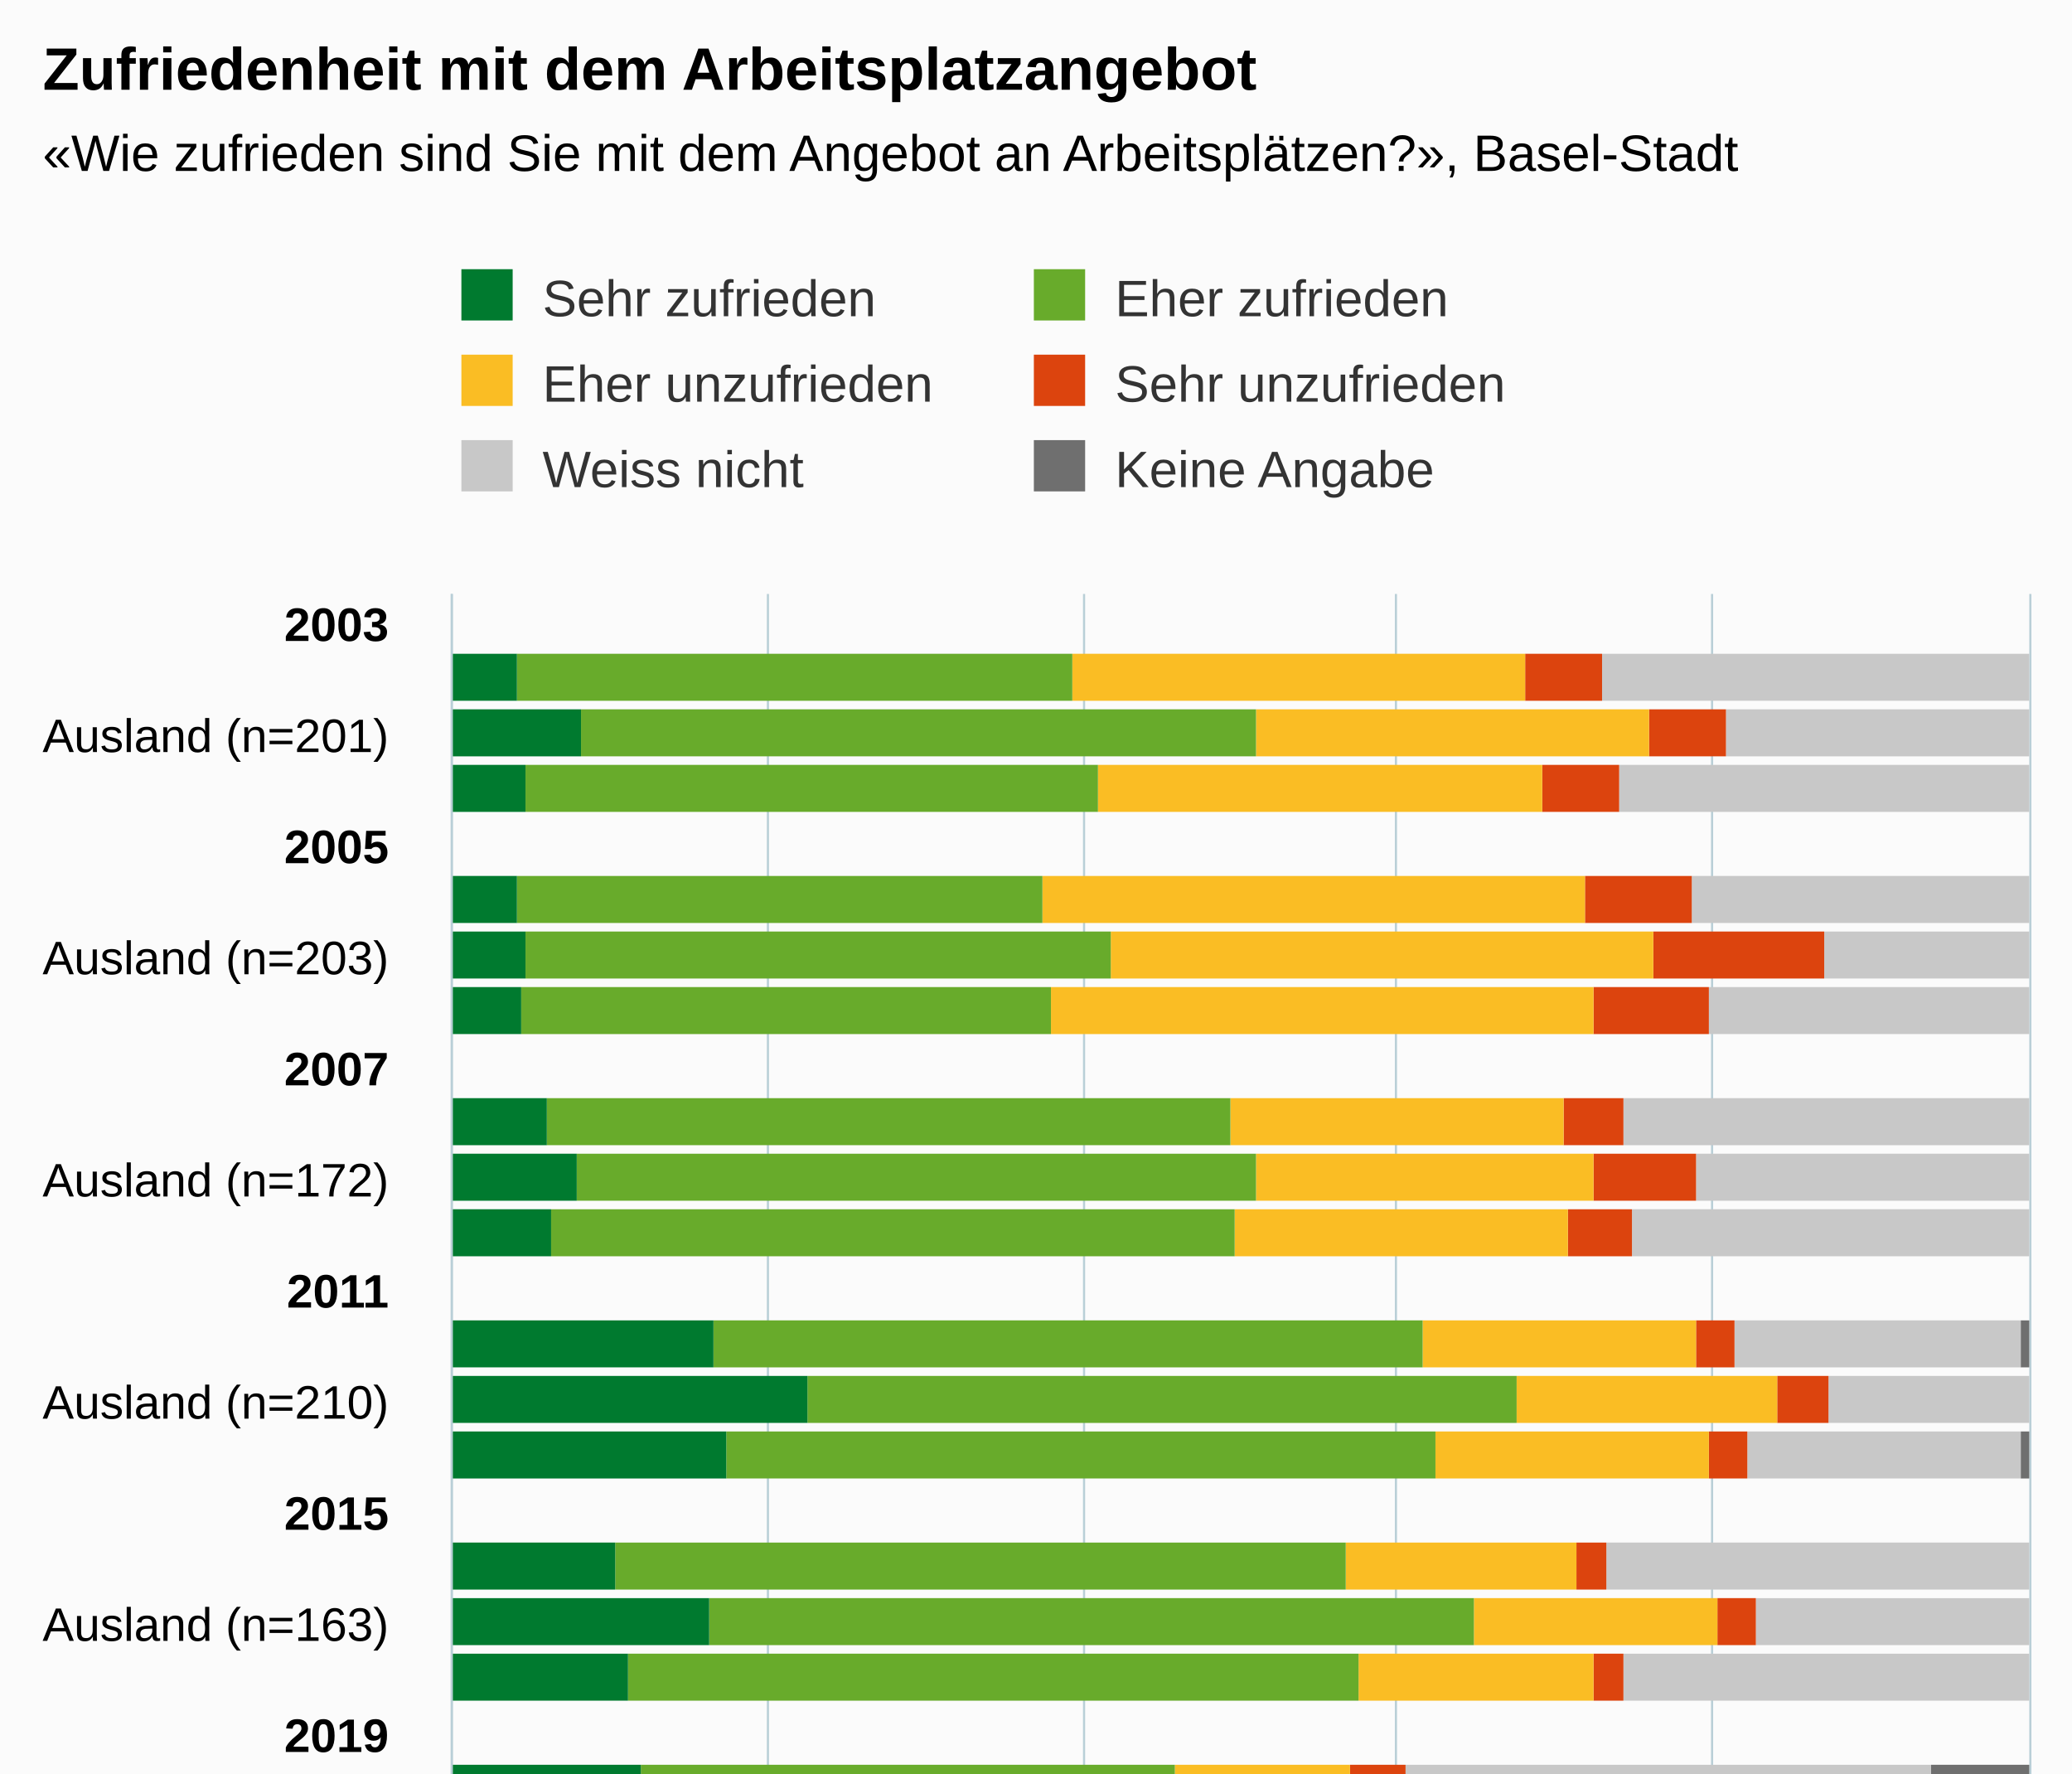
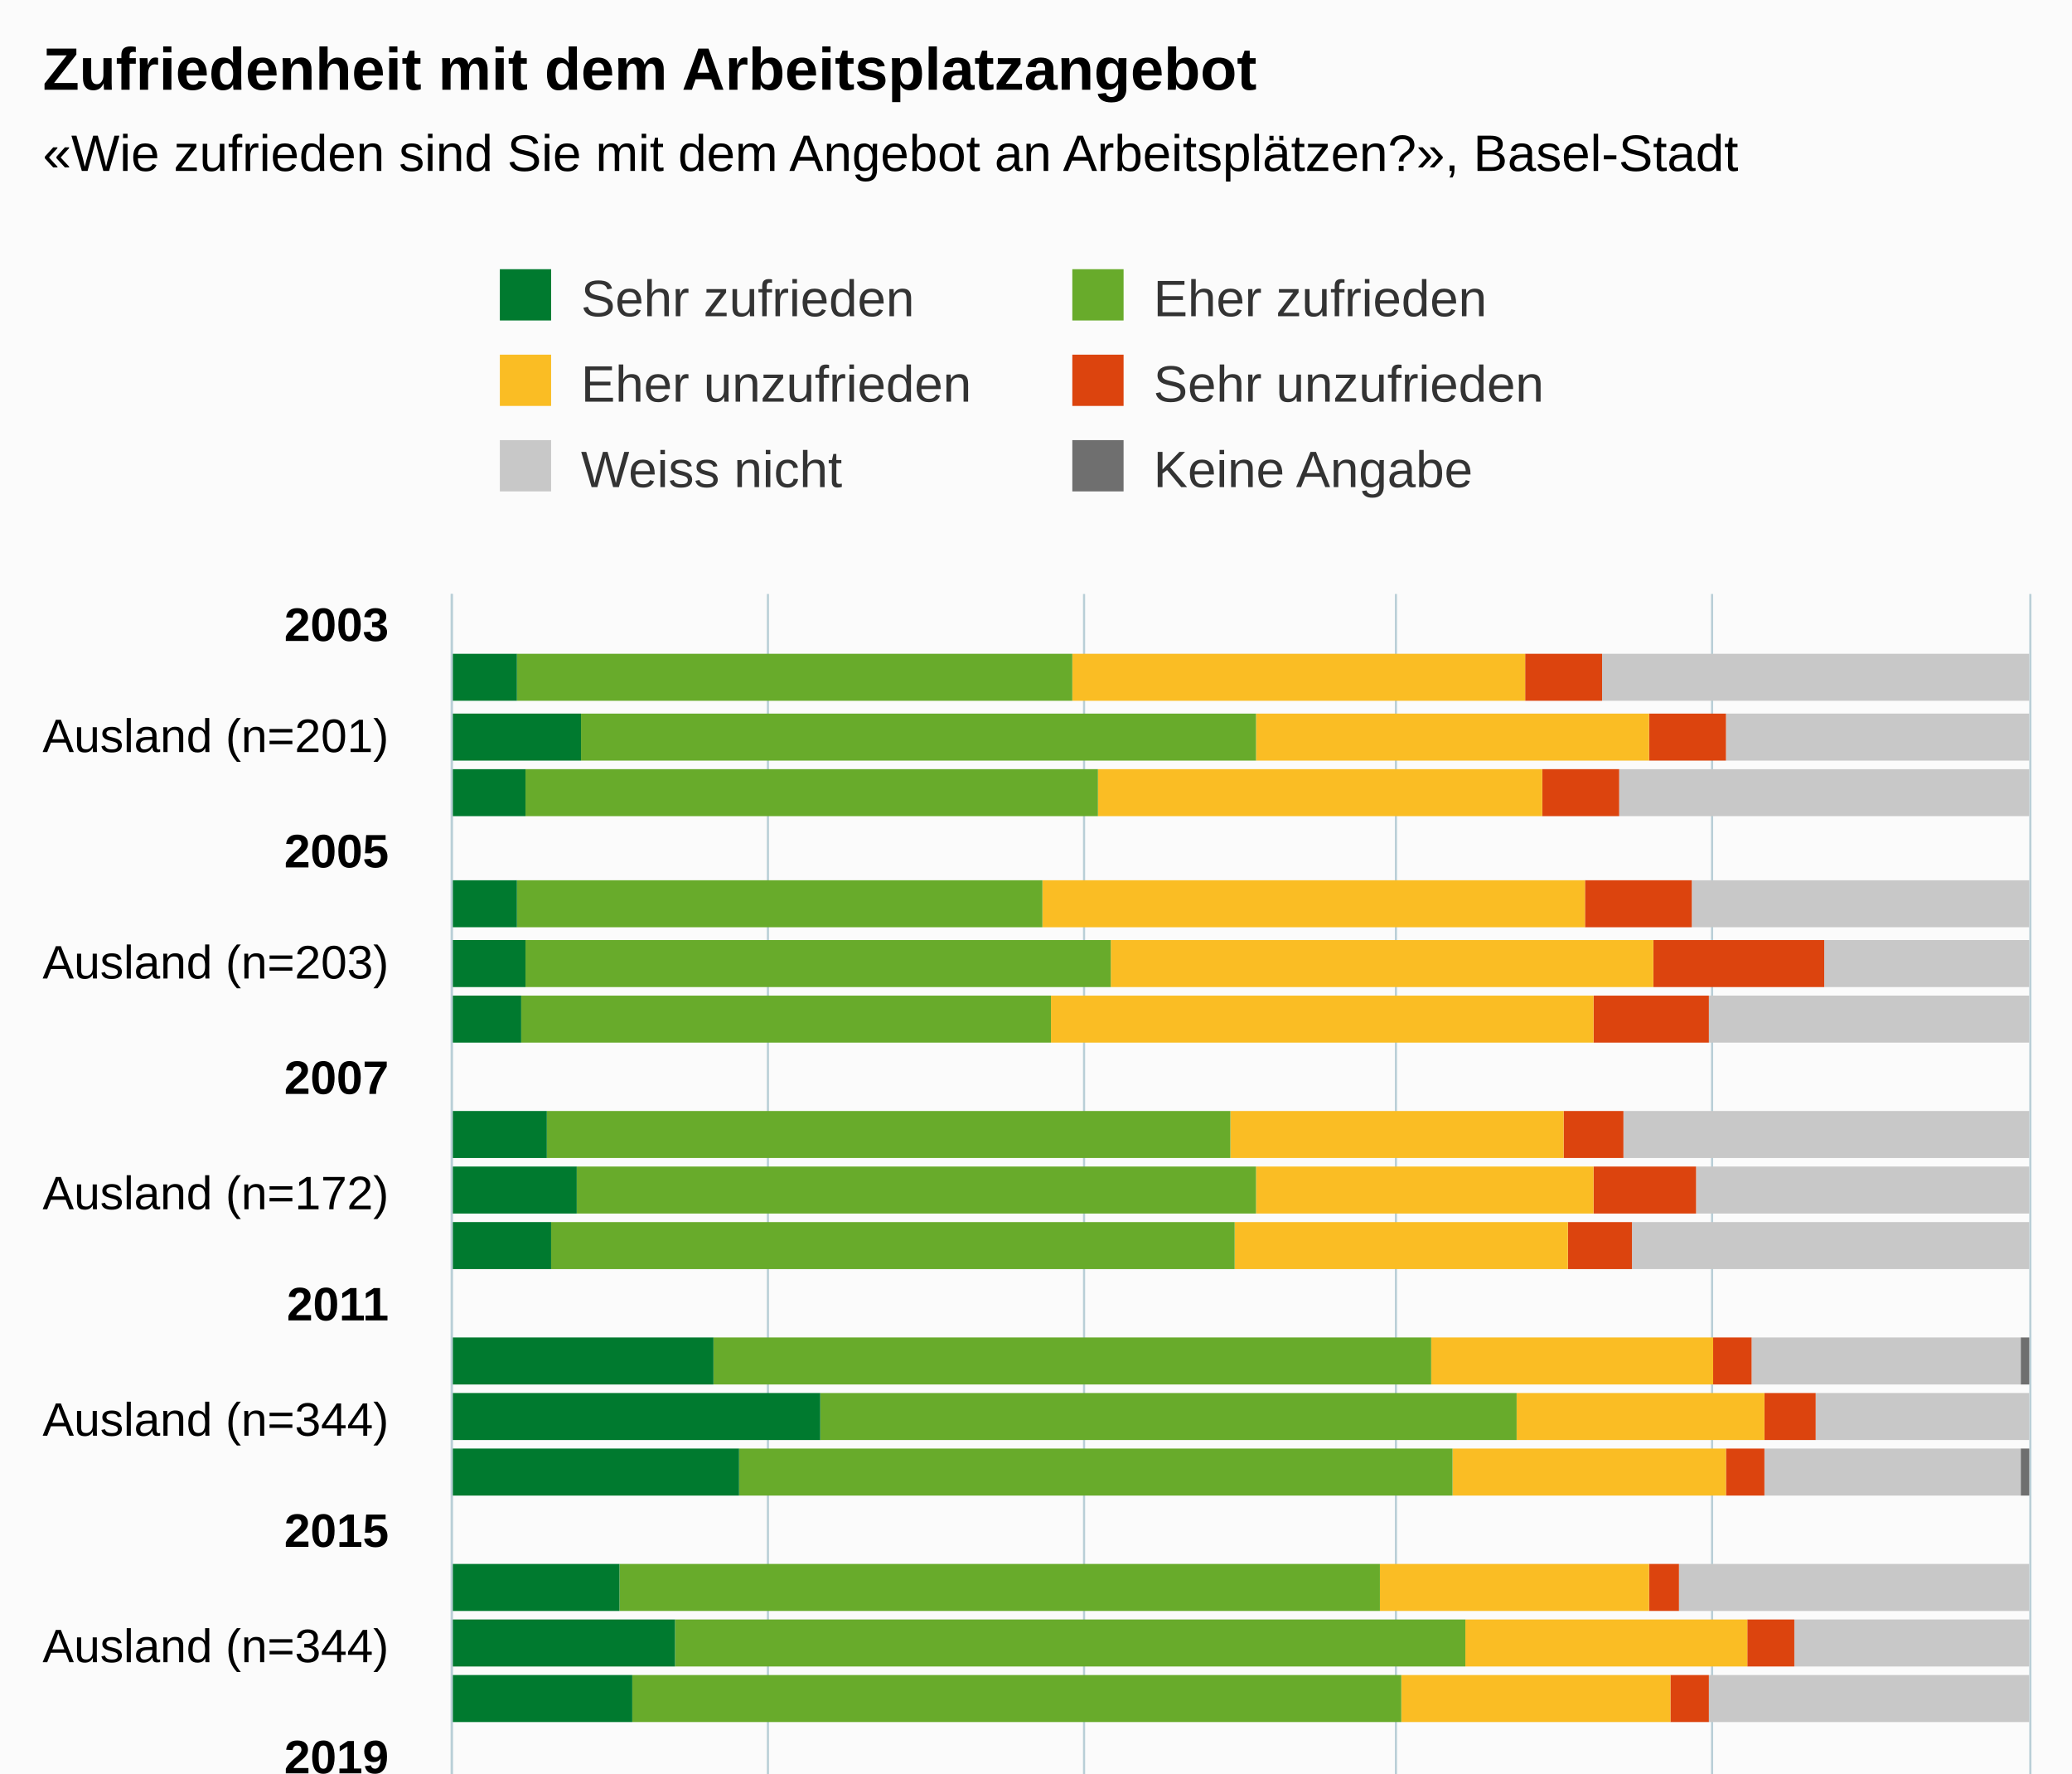
<svg xmlns="http://www.w3.org/2000/svg" version="1.1" class="highcharts-root" style="font-family:Arial;font-size:12px;" viewBox="0 0 485 415">
  <defs>
-     <clipPath id="highcharts-scjst9o-151-">
-       <rect x="0" y="0" width="312" height="369" fill="none" />
+     <clipPath id="highcharts-5aj04ii-175-">
+       <rect x="0" y="0" width="372" height="369" fill="none" />
    </clipPath>
-     <clipPath id="highcharts-scjst9o-176-">
-       <rect x="0" y="0" width="312" height="369" fill="none" />
+     <clipPath id="highcharts-5aj04ii-204-">
+       <rect x="0" y="0" width="372" height="369" fill="none" />
    </clipPath>
-     <clipPath id="highcharts-scjst9o-297-">
-       <rect x="106" y="139" width="369" height="312" fill="none" />
+     <clipPath id="highcharts-5aj04ii-345-">
+       <rect x="106" y="139" width="369" height="372" fill="none" />
    </clipPath>
  </defs>
-   <rect fill="#fbfbfb" class="highcharts-background" x="0" y="0" width="485" height="513" rx="0" ry="0" />
-   <rect fill="none" class="highcharts-plot-background" x="106" y="139" width="369" height="312" />
+   <rect fill="#fbfbfb" class="highcharts-background" x="0" y="0" width="485" height="573" rx="0" ry="0" />
+   <rect fill="none" class="highcharts-plot-background" x="106" y="139" width="369" height="372" />
  <g class="highcharts-pane-group" data-z-index="0" />
  <g class="highcharts-grid highcharts-xaxis-grid" data-z-index="1">
    <path fill="none" data-z-index="1" class="highcharts-grid-line" d="M 106 146.5 L 475 146.5" opacity="1" />
    <path fill="none" data-z-index="1" class="highcharts-grid-line" d="M 106 172.5 L 475 172.5" opacity="1" />
-     <path fill="none" data-z-index="1" class="highcharts-grid-line" d="M 106 198.5 L 475 198.5" opacity="1" />
-     <path fill="none" data-z-index="1" class="highcharts-grid-line" d="M 106 224.5 L 475 224.5" opacity="1" />
-     <path fill="none" data-z-index="1" class="highcharts-grid-line" d="M 106 250.5 L 475 250.5" opacity="1" />
-     <path fill="none" data-z-index="1" class="highcharts-grid-line" d="M 106 276.5 L 475 276.5" opacity="1" />
-     <path fill="none" data-z-index="1" class="highcharts-grid-line" d="M 106 302.5 L 475 302.5" opacity="1" />
-     <path fill="none" data-z-index="1" class="highcharts-grid-line" d="M 106 328.5 L 475 328.5" opacity="1" />
-     <path fill="none" data-z-index="1" class="highcharts-grid-line" d="M 106 354.5 L 475 354.5" opacity="1" />
-     <path fill="none" data-z-index="1" class="highcharts-grid-line" d="M 106 380.5 L 475 380.5" opacity="1" />
-     <path fill="none" data-z-index="1" class="highcharts-grid-line" d="M 106 406.5 L 475 406.5" opacity="1" />
-     <path fill="none" data-z-index="1" class="highcharts-grid-line" d="M 106 432.5 L 475 432.5" opacity="1" />
+     <path fill="none" data-z-index="1" class="highcharts-grid-line" d="M 106 199.5 L 475 199.5" opacity="1" />
+     <path fill="none" data-z-index="1" class="highcharts-grid-line" d="M 106 225.5 L 475 225.5" opacity="1" />
+     <path fill="none" data-z-index="1" class="highcharts-grid-line" d="M 106 252.5 L 475 252.5" opacity="1" />
+     <path fill="none" data-z-index="1" class="highcharts-grid-line" d="M 106 279.5 L 475 279.5" opacity="1" />
+     <path fill="none" data-z-index="1" class="highcharts-grid-line" d="M 106 305.5 L 475 305.5" opacity="1" />
+     <path fill="none" data-z-index="1" class="highcharts-grid-line" d="M 106 332.5 L 475 332.5" opacity="1" />
+     <path fill="none" data-z-index="1" class="highcharts-grid-line" d="M 106 358.5 L 475 358.5" opacity="1" />
+     <path fill="none" data-z-index="1" class="highcharts-grid-line" d="M 106 385.5 L 475 385.5" opacity="1" />
+     <path fill="none" data-z-index="1" class="highcharts-grid-line" d="M 106 411.5 L 475 411.5" opacity="1" />
+     <path fill="none" data-z-index="1" class="highcharts-grid-line" d="M 106 438.5 L 475 438.5" opacity="1" />
+     <path fill="none" data-z-index="1" class="highcharts-grid-line" d="M 106 465.5 L 475 465.5" opacity="1" />
+     <path fill="none" data-z-index="1" class="highcharts-grid-line" d="M 106 491.5 L 475 491.5" opacity="1" />
  </g>
  <g class="highcharts-grid highcharts-yaxis-grid" data-z-index="1">
-     <path fill="none" stroke="#B9CFD7" stroke-width="0.5" data-z-index="1" class="highcharts-grid-line" d="M 105.75 139 L 105.75 451" opacity="1" />
-     <path fill="none" stroke="#B9CFD7" stroke-width="0.5" data-z-index="1" class="highcharts-grid-line" d="M 179.75 139 L 179.75 451" opacity="1" />
-     <path fill="none" stroke="#B9CFD7" stroke-width="0.5" data-z-index="1" class="highcharts-grid-line" d="M 253.75 139 L 253.75 451" opacity="1" />
-     <path fill="none" stroke="#B9CFD7" stroke-width="0.5" data-z-index="1" class="highcharts-grid-line" d="M 326.75 139 L 326.75 451" opacity="1" />
-     <path fill="none" stroke="#B9CFD7" stroke-width="0.5" data-z-index="1" class="highcharts-grid-line" d="M 400.75 139 L 400.75 451" opacity="1" />
-     <path fill="none" stroke="#B9CFD7" stroke-width="0.5" data-z-index="1" class="highcharts-grid-line" d="M 475.25 139 L 475.25 451" opacity="1" />
-   </g>
-   <rect fill="none" class="highcharts-plot-border" data-z-index="1" x="106" y="139" width="369" height="312" />
+     <path fill="none" stroke="#B9CFD7" stroke-width="0.5" data-z-index="1" class="highcharts-grid-line" d="M 105.75 139 L 105.75 511" opacity="1" />
+     <path fill="none" stroke="#B9CFD7" stroke-width="0.5" data-z-index="1" class="highcharts-grid-line" d="M 179.75 139 L 179.75 511" opacity="1" />
+     <path fill="none" stroke="#B9CFD7" stroke-width="0.5" data-z-index="1" class="highcharts-grid-line" d="M 253.75 139 L 253.75 511" opacity="1" />
+     <path fill="none" stroke="#B9CFD7" stroke-width="0.5" data-z-index="1" class="highcharts-grid-line" d="M 326.75 139 L 326.75 511" opacity="1" />
+     <path fill="none" stroke="#B9CFD7" stroke-width="0.5" data-z-index="1" class="highcharts-grid-line" d="M 400.75 139 L 400.75 511" opacity="1" />
+     <path fill="none" stroke="#B9CFD7" stroke-width="0.5" data-z-index="1" class="highcharts-grid-line" d="M 475.25 139 L 475.25 511" opacity="1" />
+   </g>
+   <rect fill="none" class="highcharts-plot-border" data-z-index="1" x="106" y="139" width="369" height="372" />
  <g class="highcharts-axis highcharts-xaxis" data-z-index="2">
-     <path fill="none" class="highcharts-axis-line" stroke="#B9CFD7" stroke-width="0.5" data-z-index="7" d="M 105.75 139 L 105.75 451" />
+     <path fill="none" class="highcharts-axis-line" stroke="#B9CFD7" stroke-width="0.5" data-z-index="7" d="M 105.75 139 L 105.75 511" />
  </g>
  <g class="highcharts-axis highcharts-yaxis" data-z-index="2">
-     <path fill="none" class="highcharts-axis-line" data-z-index="7" d="M 106 451 L 475 451" />
+     <path fill="none" class="highcharts-axis-line" data-z-index="7" d="M 106 511 L 475 511" />
  </g>
  <g class="highcharts-series-group" data-z-index="3">
-     <g class="highcharts-series highcharts-series-0 highcharts-column-series" data-z-index="0.1" opacity="1" transform="translate(475,451) rotate(90) scale(-1,1) scale(1 1)" clip-path="url(#highcharts-scjst9o-176-)">
-       <rect x="287" y="1" width="11" height="0" fill="#6F6F6F" opacity="1" class="highcharts-point" />
-       <rect x="274" y="1" width="11" height="0" fill="#6F6F6F" opacity="1" class="highcharts-point" />
-       <rect x="261" y="1" width="11" height="0" fill="#6F6F6F" opacity="1" class="highcharts-point" />
-       <rect x="235" y="1" width="11" height="0" fill="#6F6F6F" opacity="1" class="highcharts-point" />
-       <rect x="222" y="1" width="11" height="0" fill="#6F6F6F" opacity="1" class="highcharts-point" />
-       <rect x="209" y="1" width="11" height="0" fill="#6F6F6F" opacity="1" class="highcharts-point" />
-       <rect x="183" y="1" width="11" height="0" fill="#6F6F6F" opacity="1" class="highcharts-point" />
-       <rect x="170" y="1" width="11" height="0" fill="#6F6F6F" opacity="1" class="highcharts-point" />
-       <rect x="157" y="1" width="11" height="0" fill="#6F6F6F" opacity="1" class="highcharts-point" />
-       <rect x="131" y="0" width="11" height="2" fill="#6F6F6F" opacity="1" class="highcharts-point" />
-       <rect x="118" y="1" width="11" height="0" fill="#6F6F6F" opacity="1" class="highcharts-point" />
-       <rect x="105" y="0" width="11" height="2" fill="#6F6F6F" opacity="1" class="highcharts-point" />
-       <rect x="79" y="1" width="11" height="0" fill="#6F6F6F" opacity="1" class="highcharts-point" />
-       <rect x="66" y="1" width="11" height="0" fill="#6F6F6F" opacity="1" class="highcharts-point" />
-       <rect x="53" y="1" width="11" height="0" fill="#6F6F6F" opacity="1" class="highcharts-point" />
-       <rect x="27" y="0" width="11" height="23" fill="#6F6F6F" opacity="1" class="highcharts-point" />
-       <rect x="14" y="0" width="11" height="14" fill="#6F6F6F" opacity="1" class="highcharts-point" />
-       <rect x="1" y="0" width="11" height="21" fill="#6F6F6F" opacity="1" class="highcharts-point" />
-     </g>
-     <g class="highcharts-markers highcharts-series-0 highcharts-column-series" data-z-index="0.1" opacity="1" transform="translate(475,451) rotate(90) scale(-1,1) scale(1 1)" clip-path="none" />
-     <g class="highcharts-series highcharts-series-1 highcharts-column-series" data-z-index="0.1" opacity="1" transform="translate(475,451) rotate(90) scale(-1,1) scale(1 1)" clip-path="url(#highcharts-scjst9o-176-)">
-       <rect x="287" y="0" width="11" height="100" fill="#C8C8C8" opacity="1" class="highcharts-point" />
-       <rect x="274" y="0" width="11" height="71" fill="#C8C8C8" opacity="1" class="highcharts-point" />
-       <rect x="261" y="0" width="11" height="96" fill="#C8C8C8" opacity="1" class="highcharts-point" />
-       <rect x="235" y="0" width="11" height="79" fill="#C8C8C8" opacity="1" class="highcharts-point" />
-       <rect x="222" y="0" width="11" height="48" fill="#C8C8C8" opacity="1" class="highcharts-point" />
-       <rect x="209" y="0" width="11" height="75" fill="#C8C8C8" opacity="1" class="highcharts-point" />
-       <rect x="183" y="0" width="11" height="95" fill="#C8C8C8" opacity="1" class="highcharts-point" />
-       <rect x="170" y="0" width="11" height="78" fill="#C8C8C8" opacity="1" class="highcharts-point" />
-       <rect x="157" y="0" width="11" height="93" fill="#C8C8C8" opacity="1" class="highcharts-point" />
-       <rect x="131" y="2" width="11" height="67" fill="#C8C8C8" opacity="1" class="highcharts-point" />
-       <rect x="118" y="0" width="11" height="47" fill="#C8C8C8" opacity="1" class="highcharts-point" />
-       <rect x="105" y="2" width="11" height="64" fill="#C8C8C8" opacity="1" class="highcharts-point" />
-       <rect x="79" y="0" width="11" height="99" fill="#C8C8C8" opacity="1" class="highcharts-point" />
-       <rect x="66" y="0" width="11" height="64" fill="#C8C8C8" opacity="1" class="highcharts-point" />
-       <rect x="53" y="0" width="11" height="95" fill="#C8C8C8" opacity="1" class="highcharts-point" />
-       <rect x="27" y="23" width="11" height="123" fill="#C8C8C8" opacity="1" class="highcharts-point" />
-       <rect x="14" y="14" width="11" height="79" fill="#C8C8C8" opacity="1" class="highcharts-point" />
-       <rect x="1" y="21" width="11" height="113" fill="#C8C8C8" opacity="1" class="highcharts-point" />
-     </g>
-     <g class="highcharts-markers highcharts-series-1 highcharts-column-series" data-z-index="0.1" opacity="1" transform="translate(475,451) rotate(90) scale(-1,1) scale(1 1)" clip-path="none" />
-     <g class="highcharts-series highcharts-series-2 highcharts-column-series" data-z-index="0.1" opacity="1" transform="translate(475,451) rotate(90) scale(-1,1) scale(1 1)" clip-path="url(#highcharts-scjst9o-176-)">
-       <rect x="287" y="100" width="11" height="18" fill="#DC440E" opacity="1" class="highcharts-point" />
-       <rect x="274" y="71" width="11" height="18" fill="#DC440E" opacity="1" class="highcharts-point" />
-       <rect x="261" y="96" width="11" height="18" fill="#DC440E" opacity="1" class="highcharts-point" />
-       <rect x="235" y="79" width="11" height="25" fill="#DC440E" opacity="1" class="highcharts-point" />
-       <rect x="222" y="48" width="11" height="40" fill="#DC440E" opacity="1" class="highcharts-point" />
-       <rect x="209" y="75" width="11" height="27" fill="#DC440E" opacity="1" class="highcharts-point" />
-       <rect x="183" y="95" width="11" height="14" fill="#DC440E" opacity="1" class="highcharts-point" />
-       <rect x="170" y="78" width="11" height="24" fill="#DC440E" opacity="1" class="highcharts-point" />
-       <rect x="157" y="93" width="11" height="15" fill="#DC440E" opacity="1" class="highcharts-point" />
-       <rect x="131" y="69" width="11" height="9" fill="#DC440E" opacity="1" class="highcharts-point" />
-       <rect x="118" y="47" width="11" height="12" fill="#DC440E" opacity="1" class="highcharts-point" />
-       <rect x="105" y="66" width="11" height="9" fill="#DC440E" opacity="1" class="highcharts-point" />
-       <rect x="79" y="99" width="11" height="7" fill="#DC440E" opacity="1" class="highcharts-point" />
-       <rect x="66" y="64" width="11" height="9" fill="#DC440E" opacity="1" class="highcharts-point" />
-       <rect x="53" y="95" width="11" height="7" fill="#DC440E" opacity="1" class="highcharts-point" />
-       <rect x="27" y="146" width="11" height="13" fill="#DC440E" opacity="1" class="highcharts-point" />
-       <rect x="14" y="93" width="11" height="12" fill="#DC440E" opacity="1" class="highcharts-point" />
-       <rect x="1" y="134" width="11" height="13" fill="#DC440E" opacity="1" class="highcharts-point" />
-     </g>
-     <g class="highcharts-markers highcharts-series-2 highcharts-column-series" data-z-index="0.1" opacity="1" transform="translate(475,451) rotate(90) scale(-1,1) scale(1 1)" clip-path="none" />
-     <g class="highcharts-series highcharts-series-3 highcharts-column-series" data-z-index="0.1" opacity="1" transform="translate(475,451) rotate(90) scale(-1,1) scale(1 1)" clip-path="url(#highcharts-scjst9o-176-)">
-       <rect x="287" y="118" width="11" height="106" fill="#FABD24" opacity="1" class="highcharts-point" />
-       <rect x="274" y="89" width="11" height="92" fill="#FABD24" opacity="1" class="highcharts-point" />
-       <rect x="261" y="114" width="11" height="104" fill="#FABD24" opacity="1" class="highcharts-point" />
-       <rect x="235" y="104" width="11" height="127" fill="#FABD24" opacity="1" class="highcharts-point" />
-       <rect x="222" y="88" width="11" height="127" fill="#FABD24" opacity="1" class="highcharts-point" />
-       <rect x="209" y="102" width="11" height="127" fill="#FABD24" opacity="1" class="highcharts-point" />
-       <rect x="183" y="109" width="11" height="78" fill="#FABD24" opacity="1" class="highcharts-point" />
-       <rect x="170" y="102" width="11" height="79" fill="#FABD24" opacity="1" class="highcharts-point" />
-       <rect x="157" y="108" width="11" height="78" fill="#FABD24" opacity="1" class="highcharts-point" />
-       <rect x="131" y="78" width="11" height="64" fill="#FABD24" opacity="1" class="highcharts-point" />
-       <rect x="118" y="59" width="11" height="61" fill="#FABD24" opacity="1" class="highcharts-point" />
-       <rect x="105" y="75" width="11" height="64" fill="#FABD24" opacity="1" class="highcharts-point" />
-       <rect x="79" y="106" width="11" height="54" fill="#FABD24" opacity="1" class="highcharts-point" />
-       <rect x="66" y="73" width="11" height="57" fill="#FABD24" opacity="1" class="highcharts-point" />
-       <rect x="53" y="102" width="11" height="55" fill="#FABD24" opacity="1" class="highcharts-point" />
-       <rect x="27" y="159" width="11" height="41" fill="#FABD24" opacity="1" class="highcharts-point" />
-       <rect x="14" y="105" width="11" height="55" fill="#FABD24" opacity="1" class="highcharts-point" />
-       <rect x="1" y="147" width="11" height="44" fill="#FABD24" opacity="1" class="highcharts-point" />
-     </g>
-     <g class="highcharts-markers highcharts-series-3 highcharts-column-series" data-z-index="0.1" opacity="1" transform="translate(475,451) rotate(90) scale(-1,1) scale(1 1)" clip-path="none" />
-     <g class="highcharts-series highcharts-series-4 highcharts-column-series" data-z-index="0.1" opacity="1" transform="translate(475,451) rotate(90) scale(-1,1) scale(1 1)" clip-path="url(#highcharts-scjst9o-176-)">
-       <rect x="287" y="224" width="11" height="130" fill="#68ab2b" opacity="1" class="highcharts-point" />
-       <rect x="274" y="181" width="11" height="158" fill="#68ab2b" opacity="1" class="highcharts-point" />
-       <rect x="261" y="218" width="11" height="134" fill="#68ab2b" opacity="1" class="highcharts-point" />
-       <rect x="235" y="231" width="11" height="123" fill="#68ab2b" opacity="1" class="highcharts-point" />
-       <rect x="222" y="215" width="11" height="137" fill="#68ab2b" opacity="1" class="highcharts-point" />
-       <rect x="209" y="229" width="11" height="124" fill="#68ab2b" opacity="1" class="highcharts-point" />
-       <rect x="183" y="187" width="11" height="160" fill="#68ab2b" opacity="1" class="highcharts-point" />
-       <rect x="170" y="181" width="11" height="159" fill="#68ab2b" opacity="1" class="highcharts-point" />
-       <rect x="157" y="186" width="11" height="160" fill="#68ab2b" opacity="1" class="highcharts-point" />
-       <rect x="131" y="142" width="11" height="166" fill="#68ab2b" opacity="1" class="highcharts-point" />
-       <rect x="118" y="120" width="11" height="166" fill="#68ab2b" opacity="1" class="highcharts-point" />
-       <rect x="105" y="139" width="11" height="166" fill="#68ab2b" opacity="1" class="highcharts-point" />
-       <rect x="79" y="160" width="11" height="171" fill="#68ab2b" opacity="1" class="highcharts-point" />
-       <rect x="66" y="130" width="11" height="179" fill="#68ab2b" opacity="1" class="highcharts-point" />
-       <rect x="53" y="157" width="11" height="171" fill="#68ab2b" opacity="1" class="highcharts-point" />
-       <rect x="27" y="200" width="11" height="125" fill="#68ab2b" opacity="1" class="highcharts-point" />
-       <rect x="14" y="160" width="11" height="145" fill="#68ab2b" opacity="1" class="highcharts-point" />
-       <rect x="1" y="191" width="11" height="129" fill="#68ab2b" opacity="1" class="highcharts-point" />
-     </g>
-     <g class="highcharts-markers highcharts-series-4 highcharts-column-series" data-z-index="0.1" opacity="1" transform="translate(475,451) rotate(90) scale(-1,1) scale(1 1)" clip-path="none" />
-     <g class="highcharts-series highcharts-series-5 highcharts-column-series" data-z-index="0.1" opacity="1" transform="translate(475,451) rotate(90) scale(-1,1) scale(1 1)" clip-path="url(#highcharts-scjst9o-176-)">
-       <rect x="287" y="354" width="11" height="16" fill="#007a2f" opacity="1" class="highcharts-point" />
-       <rect x="274" y="339" width="11" height="31" fill="#007a2f" opacity="1" class="highcharts-point" />
-       <rect x="261" y="352" width="11" height="18" fill="#007a2f" opacity="1" class="highcharts-point" />
-       <rect x="235" y="354" width="11" height="16" fill="#007a2f" opacity="1" class="highcharts-point" />
-       <rect x="222" y="352" width="11" height="18" fill="#007a2f" opacity="1" class="highcharts-point" />
-       <rect x="209" y="353" width="11" height="17" fill="#007a2f" opacity="1" class="highcharts-point" />
-       <rect x="183" y="347" width="11" height="23" fill="#007a2f" opacity="1" class="highcharts-point" />
-       <rect x="170" y="340" width="11" height="30" fill="#007a2f" opacity="1" class="highcharts-point" />
-       <rect x="157" y="346" width="11" height="24" fill="#007a2f" opacity="1" class="highcharts-point" />
-       <rect x="131" y="308" width="11" height="62" fill="#007a2f" opacity="1" class="highcharts-point" />
-       <rect x="118" y="286" width="11" height="84" fill="#007a2f" opacity="1" class="highcharts-point" />
-       <rect x="105" y="305" width="11" height="65" fill="#007a2f" opacity="1" class="highcharts-point" />
-       <rect x="79" y="331" width="11" height="39" fill="#007a2f" opacity="1" class="highcharts-point" />
-       <rect x="66" y="309" width="11" height="61" fill="#007a2f" opacity="1" class="highcharts-point" />
-       <rect x="53" y="328" width="11" height="42" fill="#007a2f" opacity="1" class="highcharts-point" />
-       <rect x="27" y="325" width="11" height="45" fill="#007a2f" opacity="1" class="highcharts-point" />
-       <rect x="14" y="305" width="11" height="65" fill="#007a2f" opacity="1" class="highcharts-point" />
-       <rect x="1" y="320" width="11" height="50" fill="#007a2f" opacity="1" class="highcharts-point" />
-     </g>
-     <g class="highcharts-markers highcharts-series-5 highcharts-column-series" data-z-index="0.1" opacity="1" transform="translate(475,451) rotate(90) scale(-1,1) scale(1 1)" clip-path="none" />
+     <g class="highcharts-series highcharts-series-0 highcharts-column-series" data-z-index="0.1" opacity="1" transform="translate(475,511) rotate(90) scale(-1,1) scale(1 1)" clip-path="url(#highcharts-5aj04ii-204-)">
+       <rect x="347" y="1" width="11" height="0" fill="#6F6F6F" opacity="1" class="highcharts-point" />
+       <rect x="333" y="1" width="11" height="0" fill="#6F6F6F" opacity="1" class="highcharts-point" />
+       <rect x="320" y="1" width="11" height="0" fill="#6F6F6F" opacity="1" class="highcharts-point" />
+       <rect x="294" y="1" width="11" height="0" fill="#6F6F6F" opacity="1" class="highcharts-point" />
+       <rect x="280" y="1" width="11" height="0" fill="#6F6F6F" opacity="1" class="highcharts-point" />
+       <rect x="267" y="1" width="11" height="0" fill="#6F6F6F" opacity="1" class="highcharts-point" />
+       <rect x="240" y="1" width="11" height="0" fill="#6F6F6F" opacity="1" class="highcharts-point" />
+       <rect x="227" y="1" width="11" height="0" fill="#6F6F6F" opacity="1" class="highcharts-point" />
+       <rect x="214" y="1" width="11" height="0" fill="#6F6F6F" opacity="1" class="highcharts-point" />
+       <rect x="187" y="0" width="11" height="2" fill="#6F6F6F" opacity="1" class="highcharts-point" />
+       <rect x="174" y="1" width="11" height="0" fill="#6F6F6F" opacity="1" class="highcharts-point" />
+       <rect x="161" y="0" width="11" height="2" fill="#6F6F6F" opacity="1" class="highcharts-point" />
+       <rect x="134" y="1" width="11" height="0" fill="#6F6F6F" opacity="1" class="highcharts-point" />
+       <rect x="121" y="1" width="11" height="0" fill="#6F6F6F" opacity="1" class="highcharts-point" />
+       <rect x="108" y="1" width="11" height="0" fill="#6F6F6F" opacity="1" class="highcharts-point" />
+       <rect x="81" y="0" width="11" height="20" fill="#6F6F6F" opacity="1" class="highcharts-point" />
+       <rect x="68" y="0" width="11" height="13" fill="#6F6F6F" opacity="1" class="highcharts-point" />
+       <rect x="54" y="0" width="11" height="18" fill="#6F6F6F" opacity="1" class="highcharts-point" />
+       <rect x="28" y="0" width="11" height="12" fill="#6F6F6F" opacity="1" class="highcharts-point" />
+       <rect x="15" y="0" width="11" height="7" fill="#6F6F6F" opacity="1" class="highcharts-point" />
+       <rect x="1" y="0" width="11" height="10" fill="#6F6F6F" opacity="1" class="highcharts-point" />
+     </g>
+     <g class="highcharts-markers highcharts-series-0 highcharts-column-series" data-z-index="0.1" opacity="1" transform="translate(475,511) rotate(90) scale(-1,1) scale(1 1)" clip-path="none" />
+     <g class="highcharts-series highcharts-series-1 highcharts-column-series" data-z-index="0.1" opacity="1" transform="translate(475,511) rotate(90) scale(-1,1) scale(1 1)" clip-path="url(#highcharts-5aj04ii-204-)">
+       <rect x="347" y="0" width="11" height="100" fill="#C8C8C8" opacity="1" class="highcharts-point" />
+       <rect x="333" y="0" width="11" height="71" fill="#C8C8C8" opacity="1" class="highcharts-point" />
+       <rect x="320" y="0" width="11" height="96" fill="#C8C8C8" opacity="1" class="highcharts-point" />
+       <rect x="294" y="0" width="11" height="79" fill="#C8C8C8" opacity="1" class="highcharts-point" />
+       <rect x="280" y="0" width="11" height="48" fill="#C8C8C8" opacity="1" class="highcharts-point" />
+       <rect x="267" y="0" width="11" height="75" fill="#C8C8C8" opacity="1" class="highcharts-point" />
+       <rect x="240" y="0" width="11" height="95" fill="#C8C8C8" opacity="1" class="highcharts-point" />
+       <rect x="227" y="0" width="11" height="78" fill="#C8C8C8" opacity="1" class="highcharts-point" />
+       <rect x="214" y="0" width="11" height="93" fill="#C8C8C8" opacity="1" class="highcharts-point" />
+       <rect x="187" y="2" width="11" height="63" fill="#C8C8C8" opacity="1" class="highcharts-point" />
+       <rect x="174" y="0" width="11" height="50" fill="#C8C8C8" opacity="1" class="highcharts-point" />
+       <rect x="161" y="2" width="11" height="60" fill="#C8C8C8" opacity="1" class="highcharts-point" />
+       <rect x="134" y="0" width="11" height="82" fill="#C8C8C8" opacity="1" class="highcharts-point" />
+       <rect x="121" y="0" width="11" height="55" fill="#C8C8C8" opacity="1" class="highcharts-point" />
+       <rect x="108" y="0" width="11" height="75" fill="#C8C8C8" opacity="1" class="highcharts-point" />
+       <rect x="81" y="20" width="11" height="119" fill="#C8C8C8" opacity="1" class="highcharts-point" />
+       <rect x="68" y="13" width="11" height="78" fill="#C8C8C8" opacity="1" class="highcharts-point" />
+       <rect x="54" y="18" width="11" height="104" fill="#C8C8C8" opacity="1" class="highcharts-point" />
+       <rect x="28" y="12" width="11" height="117" fill="#C8C8C8" opacity="1" class="highcharts-point" />
+       <rect x="15" y="7" width="11" height="91" fill="#C8C8C8" opacity="1" class="highcharts-point" />
+       <rect x="1" y="10" width="11" height="108" fill="#C8C8C8" opacity="1" class="highcharts-point" />
+     </g>
+     <g class="highcharts-markers highcharts-series-1 highcharts-column-series" data-z-index="0.1" opacity="1" transform="translate(475,511) rotate(90) scale(-1,1) scale(1 1)" clip-path="none" />
+     <g class="highcharts-series highcharts-series-2 highcharts-column-series" data-z-index="0.1" opacity="1" transform="translate(475,511) rotate(90) scale(-1,1) scale(1 1)" clip-path="url(#highcharts-5aj04ii-204-)">
+       <rect x="347" y="100" width="11" height="18" fill="#DC440E" opacity="1" class="highcharts-point" />
+       <rect x="333" y="71" width="11" height="18" fill="#DC440E" opacity="1" class="highcharts-point" />
+       <rect x="320" y="96" width="11" height="18" fill="#DC440E" opacity="1" class="highcharts-point" />
+       <rect x="294" y="79" width="11" height="25" fill="#DC440E" opacity="1" class="highcharts-point" />
+       <rect x="280" y="48" width="11" height="40" fill="#DC440E" opacity="1" class="highcharts-point" />
+       <rect x="267" y="75" width="11" height="27" fill="#DC440E" opacity="1" class="highcharts-point" />
+       <rect x="240" y="95" width="11" height="14" fill="#DC440E" opacity="1" class="highcharts-point" />
+       <rect x="227" y="78" width="11" height="24" fill="#DC440E" opacity="1" class="highcharts-point" />
+       <rect x="214" y="93" width="11" height="15" fill="#DC440E" opacity="1" class="highcharts-point" />
+       <rect x="187" y="65" width="11" height="9" fill="#DC440E" opacity="1" class="highcharts-point" />
+       <rect x="174" y="50" width="11" height="12" fill="#DC440E" opacity="1" class="highcharts-point" />
+       <rect x="161" y="62" width="11" height="9" fill="#DC440E" opacity="1" class="highcharts-point" />
+       <rect x="134" y="82" width="11" height="7" fill="#DC440E" opacity="1" class="highcharts-point" />
+       <rect x="121" y="55" width="11" height="11" fill="#DC440E" opacity="1" class="highcharts-point" />
+       <rect x="108" y="75" width="11" height="9" fill="#DC440E" opacity="1" class="highcharts-point" />
+       <rect x="81" y="139" width="11" height="14" fill="#DC440E" opacity="1" class="highcharts-point" />
+       <rect x="68" y="91" width="11" height="16" fill="#DC440E" opacity="1" class="highcharts-point" />
+       <rect x="54" y="122" width="11" height="15" fill="#DC440E" opacity="1" class="highcharts-point" />
+       <rect x="28" y="129" width="11" height="9" fill="#DC440E" opacity="1" class="highcharts-point" />
+       <rect x="15" y="98" width="11" height="21" fill="#DC440E" opacity="1" class="highcharts-point" />
+       <rect x="1" y="118" width="11" height="13" fill="#DC440E" opacity="1" class="highcharts-point" />
+     </g>
+     <g class="highcharts-markers highcharts-series-2 highcharts-column-series" data-z-index="0.1" opacity="1" transform="translate(475,511) rotate(90) scale(-1,1) scale(1 1)" clip-path="none" />
+     <g class="highcharts-series highcharts-series-3 highcharts-column-series" data-z-index="0.1" opacity="1" transform="translate(475,511) rotate(90) scale(-1,1) scale(1 1)" clip-path="url(#highcharts-5aj04ii-204-)">
+       <rect x="347" y="118" width="11" height="106" fill="#FABD24" opacity="1" class="highcharts-point" />
+       <rect x="333" y="89" width="11" height="92" fill="#FABD24" opacity="1" class="highcharts-point" />
+       <rect x="320" y="114" width="11" height="104" fill="#FABD24" opacity="1" class="highcharts-point" />
+       <rect x="294" y="104" width="11" height="127" fill="#FABD24" opacity="1" class="highcharts-point" />
+       <rect x="280" y="88" width="11" height="127" fill="#FABD24" opacity="1" class="highcharts-point" />
+       <rect x="267" y="102" width="11" height="127" fill="#FABD24" opacity="1" class="highcharts-point" />
+       <rect x="240" y="109" width="11" height="78" fill="#FABD24" opacity="1" class="highcharts-point" />
+       <rect x="227" y="102" width="11" height="79" fill="#FABD24" opacity="1" class="highcharts-point" />
+       <rect x="214" y="108" width="11" height="78" fill="#FABD24" opacity="1" class="highcharts-point" />
+       <rect x="187" y="74" width="11" height="66" fill="#FABD24" opacity="1" class="highcharts-point" />
+       <rect x="174" y="62" width="11" height="58" fill="#FABD24" opacity="1" class="highcharts-point" />
+       <rect x="161" y="71" width="11" height="64" fill="#FABD24" opacity="1" class="highcharts-point" />
+       <rect x="134" y="89" width="11" height="63" fill="#FABD24" opacity="1" class="highcharts-point" />
+       <rect x="121" y="66" width="11" height="66" fill="#FABD24" opacity="1" class="highcharts-point" />
+       <rect x="108" y="84" width="11" height="63" fill="#FABD24" opacity="1" class="highcharts-point" />
+       <rect x="81" y="153" width="11" height="46" fill="#FABD24" opacity="1" class="highcharts-point" />
+       <rect x="68" y="107" width="11" height="57" fill="#FABD24" opacity="1" class="highcharts-point" />
+       <rect x="54" y="137" width="11" height="49" fill="#FABD24" opacity="1" class="highcharts-point" />
+       <rect x="28" y="138" width="11" height="42" fill="#FABD24" opacity="1" class="highcharts-point" />
+       <rect x="15" y="119" width="11" height="58" fill="#FABD24" opacity="1" class="highcharts-point" />
+       <rect x="1" y="131" width="11" height="48" fill="#FABD24" opacity="1" class="highcharts-point" />
+     </g>
+     <g class="highcharts-markers highcharts-series-3 highcharts-column-series" data-z-index="0.1" opacity="1" transform="translate(475,511) rotate(90) scale(-1,1) scale(1 1)" clip-path="none" />
+     <g class="highcharts-series highcharts-series-4 highcharts-column-series" data-z-index="0.1" opacity="1" transform="translate(475,511) rotate(90) scale(-1,1) scale(1 1)" clip-path="url(#highcharts-5aj04ii-204-)">
+       <rect x="347" y="224" width="11" height="130" fill="#68ab2b" opacity="1" class="highcharts-point" />
+       <rect x="333" y="181" width="11" height="158" fill="#68ab2b" opacity="1" class="highcharts-point" />
+       <rect x="320" y="218" width="11" height="134" fill="#68ab2b" opacity="1" class="highcharts-point" />
+       <rect x="294" y="231" width="11" height="123" fill="#68ab2b" opacity="1" class="highcharts-point" />
+       <rect x="280" y="215" width="11" height="137" fill="#68ab2b" opacity="1" class="highcharts-point" />
+       <rect x="267" y="229" width="11" height="124" fill="#68ab2b" opacity="1" class="highcharts-point" />
+       <rect x="240" y="187" width="11" height="160" fill="#68ab2b" opacity="1" class="highcharts-point" />
+       <rect x="227" y="181" width="11" height="159" fill="#68ab2b" opacity="1" class="highcharts-point" />
+       <rect x="214" y="186" width="11" height="160" fill="#68ab2b" opacity="1" class="highcharts-point" />
+       <rect x="187" y="140" width="11" height="168" fill="#68ab2b" opacity="1" class="highcharts-point" />
+       <rect x="174" y="120" width="11" height="163" fill="#68ab2b" opacity="1" class="highcharts-point" />
+       <rect x="161" y="135" width="11" height="167" fill="#68ab2b" opacity="1" class="highcharts-point" />
+       <rect x="134" y="152" width="11" height="178" fill="#68ab2b" opacity="1" class="highcharts-point" />
+       <rect x="121" y="132" width="11" height="185" fill="#68ab2b" opacity="1" class="highcharts-point" />
+       <rect x="108" y="147" width="11" height="180" fill="#68ab2b" opacity="1" class="highcharts-point" />
+       <rect x="81" y="199" width="11" height="126" fill="#68ab2b" opacity="1" class="highcharts-point" />
+       <rect x="68" y="164" width="11" height="144" fill="#68ab2b" opacity="1" class="highcharts-point" />
+       <rect x="54" y="186" width="11" height="133" fill="#68ab2b" opacity="1" class="highcharts-point" />
+       <rect x="28" y="180" width="11" height="136" fill="#68ab2b" opacity="1" class="highcharts-point" />
+       <rect x="15" y="177" width="11" height="133" fill="#68ab2b" opacity="1" class="highcharts-point" />
+       <rect x="1" y="179" width="11" height="135" fill="#68ab2b" opacity="1" class="highcharts-point" />
+     </g>
+     <g class="highcharts-markers highcharts-series-4 highcharts-column-series" data-z-index="0.1" opacity="1" transform="translate(475,511) rotate(90) scale(-1,1) scale(1 1)" clip-path="none" />
+     <g class="highcharts-series highcharts-series-5 highcharts-column-series" data-z-index="0.1" opacity="1" transform="translate(475,511) rotate(90) scale(-1,1) scale(1 1)" clip-path="url(#highcharts-5aj04ii-204-)">
+       <rect x="347" y="354" width="11" height="16" fill="#007a2f" opacity="1" class="highcharts-point" />
+       <rect x="333" y="339" width="11" height="31" fill="#007a2f" opacity="1" class="highcharts-point" />
+       <rect x="320" y="352" width="11" height="18" fill="#007a2f" opacity="1" class="highcharts-point" />
+       <rect x="294" y="354" width="11" height="16" fill="#007a2f" opacity="1" class="highcharts-point" />
+       <rect x="280" y="352" width="11" height="18" fill="#007a2f" opacity="1" class="highcharts-point" />
+       <rect x="267" y="353" width="11" height="17" fill="#007a2f" opacity="1" class="highcharts-point" />
+       <rect x="240" y="347" width="11" height="23" fill="#007a2f" opacity="1" class="highcharts-point" />
+       <rect x="227" y="340" width="11" height="30" fill="#007a2f" opacity="1" class="highcharts-point" />
+       <rect x="214" y="346" width="11" height="24" fill="#007a2f" opacity="1" class="highcharts-point" />
+       <rect x="187" y="308" width="11" height="62" fill="#007a2f" opacity="1" class="highcharts-point" />
+       <rect x="174" y="283" width="11" height="87" fill="#007a2f" opacity="1" class="highcharts-point" />
+       <rect x="161" y="302" width="11" height="68" fill="#007a2f" opacity="1" class="highcharts-point" />
+       <rect x="134" y="330" width="11" height="40" fill="#007a2f" opacity="1" class="highcharts-point" />
+       <rect x="121" y="317" width="11" height="53" fill="#007a2f" opacity="1" class="highcharts-point" />
+       <rect x="108" y="327" width="11" height="43" fill="#007a2f" opacity="1" class="highcharts-point" />
+       <rect x="81" y="325" width="11" height="45" fill="#007a2f" opacity="1" class="highcharts-point" />
+       <rect x="68" y="308" width="11" height="62" fill="#007a2f" opacity="1" class="highcharts-point" />
+       <rect x="54" y="319" width="11" height="51" fill="#007a2f" opacity="1" class="highcharts-point" />
+       <rect x="28" y="316" width="11" height="54" fill="#007a2f" opacity="1" class="highcharts-point" />
+       <rect x="15" y="310" width="11" height="60" fill="#007a2f" opacity="1" class="highcharts-point" />
+       <rect x="1" y="314" width="11" height="56" fill="#007a2f" opacity="1" class="highcharts-point" />
+     </g>
+     <g class="highcharts-markers highcharts-series-5 highcharts-column-series" data-z-index="0.1" opacity="1" transform="translate(475,511) rotate(90) scale(-1,1) scale(1 1)" clip-path="none" />
  </g>
  <text x="10" text-anchor="start" class="highcharts-title" data-z-index="4" style="color:#000000;font-size:14px;font-weight:bold;fill:#000000;" y="21">
    <tspan>Zufriedenheit mit dem Arbeitsplatzangebot</tspan>
  </text>
  <text x="10" text-anchor="start" class="highcharts-subtitle" data-z-index="4" style="color:#000000;font-size:12px;fill:#000000;" y="40">
    <tspan>«Wie zufrieden sind Sie mit dem Angebot an Arbeitsplätzen?», Basel-Stadt</tspan>
  </text>
-   <text x="10" text-anchor="start" class="highcharts-caption" data-z-index="4" style="color:#666666;fill:#666666;" y="485" />
-   <g class="highcharts-legend" data-z-index="7" transform="translate(98,56)">
+   <text x="10" text-anchor="start" class="highcharts-caption" data-z-index="4" style="color:#666666;fill:#666666;" y="545" />
+   <g class="highcharts-legend" data-z-index="7" transform="translate(107,56)">
    <rect fill="none" class="highcharts-legend-box" rx="0" ry="0" x="0" y="0" width="264" height="71" visibility="visible" />
    <g data-z-index="1">
      <g>
        <g class="highcharts-legend-item highcharts-column-series highcharts-color-undefined highcharts-series-5" data-z-index="1" transform="translate(8,3)">
          <text x="21" style="color:#333333;cursor:pointer;font-size:12px;font-weight:normal;fill:#333333;" text-anchor="start" data-z-index="2" y="15">
            <tspan>Sehr zufrieden</tspan>
          </text>
          <rect x="2" y="4" width="12" height="12" fill="#007a2f" class="highcharts-point" data-z-index="3" />
        </g>
        <g class="highcharts-legend-item highcharts-column-series highcharts-color-undefined highcharts-series-4" data-z-index="1" transform="translate(142,3)">
          <text x="21" y="15" style="color:#333333;cursor:pointer;font-size:12px;font-weight:normal;fill:#333333;" text-anchor="start" data-z-index="2">
            <tspan>Eher zufrieden</tspan>
          </text>
          <rect x="2" y="4" width="12" height="12" fill="#68ab2b" class="highcharts-point" data-z-index="3" />
        </g>
        <g class="highcharts-legend-item highcharts-column-series highcharts-color-undefined highcharts-series-3" data-z-index="1" transform="translate(8,23)">
          <text x="21" y="15" style="color:#333333;cursor:pointer;font-size:12px;font-weight:normal;fill:#333333;" text-anchor="start" data-z-index="2">
            <tspan>Eher unzufrieden</tspan>
          </text>
          <rect x="2" y="4" width="12" height="12" fill="#FABD24" class="highcharts-point" data-z-index="3" />
        </g>
        <g class="highcharts-legend-item highcharts-column-series highcharts-color-undefined highcharts-series-2" data-z-index="1" transform="translate(142,23)">
          <text x="21" y="15" style="color:#333333;cursor:pointer;font-size:12px;font-weight:normal;fill:#333333;" text-anchor="start" data-z-index="2">
            <tspan>Sehr unzufrieden</tspan>
          </text>
          <rect x="2" y="4" width="12" height="12" fill="#DC440E" class="highcharts-point" data-z-index="3" />
        </g>
        <g class="highcharts-legend-item highcharts-column-series highcharts-color-undefined highcharts-series-1" data-z-index="1" transform="translate(8,43)">
          <text x="21" y="15" style="color:#333333;cursor:pointer;font-size:12px;font-weight:normal;fill:#333333;" text-anchor="start" data-z-index="2">
            <tspan>Weiss nicht</tspan>
          </text>
          <rect x="2" y="4" width="12" height="12" fill="#C8C8C8" class="highcharts-point" data-z-index="3" />
        </g>
        <g class="highcharts-legend-item highcharts-column-series highcharts-color-undefined highcharts-series-0" data-z-index="1" transform="translate(142,43)">
          <text x="21" y="15" style="color:#333333;cursor:pointer;font-size:12px;font-weight:normal;fill:#333333;" text-anchor="start" data-z-index="2">
            <tspan>Keine Angabe</tspan>
          </text>
          <rect x="2" y="4" width="12" height="12" fill="#6F6F6F" class="highcharts-point" data-z-index="3" />
        </g>
      </g>
    </g>
  </g>
  <g class="highcharts-axis-labels highcharts-xaxis-labels" data-z-index="7">
    <text x="91" style="color:#000000;cursor:default;font-size:11px;white-space:nowrap;fill:#000000;" text-anchor="end" transform="translate(0,0)" y="150" opacity="1">
      <tspan style="font-weight:bold">2003</tspan>
    </text>
    <text x="91" style="color:#000000;cursor:default;font-size:11px;white-space:nowrap;fill:#000000;" text-anchor="end" transform="translate(0,0)" y="176" opacity="1">
      <tspan>Ausland (n=201)</tspan>
    </text>
-     <text x="91" style="color:#000000;cursor:default;font-size:11px;white-space:nowrap;fill:#000000;" text-anchor="end" transform="translate(0,0)" y="202" opacity="1">
+     <text x="91" style="color:#000000;cursor:default;font-size:11px;white-space:nowrap;fill:#000000;" text-anchor="end" transform="translate(0,0)" y="203" opacity="1">
      <tspan style="font-weight:bold">2005</tspan>
    </text>
-     <text x="91" style="color:#000000;cursor:default;font-size:11px;white-space:nowrap;fill:#000000;" text-anchor="end" transform="translate(0,0)" y="228" opacity="1">
+     <text x="91" style="color:#000000;cursor:default;font-size:11px;white-space:nowrap;fill:#000000;" text-anchor="end" transform="translate(0,0)" y="229" opacity="1">
      <tspan>Ausland (n=203)</tspan>
    </text>
-     <text x="91" style="color:#000000;cursor:default;font-size:11px;white-space:nowrap;fill:#000000;" text-anchor="end" transform="translate(0,0)" y="254" opacity="1">
+     <text x="91" style="color:#000000;cursor:default;font-size:11px;white-space:nowrap;fill:#000000;" text-anchor="end" transform="translate(0,0)" y="256" opacity="1">
      <tspan style="font-weight:bold">2007</tspan>
    </text>
-     <text x="91" style="color:#000000;cursor:default;font-size:11px;white-space:nowrap;fill:#000000;" text-anchor="end" transform="translate(0,0)" y="280" opacity="1">
+     <text x="91" style="color:#000000;cursor:default;font-size:11px;white-space:nowrap;fill:#000000;" text-anchor="end" transform="translate(0,0)" y="283" opacity="1">
      <tspan>Ausland (n=172)</tspan>
    </text>
-     <text x="91" style="color:#000000;cursor:default;font-size:11px;white-space:nowrap;fill:#000000;" text-anchor="end" transform="translate(0,0)" y="306" opacity="1">
+     <text x="91" style="color:#000000;cursor:default;font-size:11px;white-space:nowrap;fill:#000000;" text-anchor="end" transform="translate(0,0)" y="309" opacity="1">
      <tspan style="font-weight:bold">2011</tspan>
    </text>
-     <text x="91" style="color:#000000;cursor:default;font-size:11px;white-space:nowrap;fill:#000000;" text-anchor="end" transform="translate(0,0)" y="332" opacity="1">
-       <tspan>Ausland (n=210)</tspan>
-     </text>
-     <text x="91" style="color:#000000;cursor:default;font-size:11px;white-space:nowrap;fill:#000000;" text-anchor="end" transform="translate(0,0)" y="358" opacity="1">
+     <text x="91" style="color:#000000;cursor:default;font-size:11px;white-space:nowrap;fill:#000000;" text-anchor="end" transform="translate(0,0)" y="336" opacity="1">
+       <tspan>Ausland (n=344)</tspan>
+     </text>
+     <text x="91" style="color:#000000;cursor:default;font-size:11px;white-space:nowrap;fill:#000000;" text-anchor="end" transform="translate(0,0)" y="362" opacity="1">
      <tspan style="font-weight:bold">2015</tspan>
    </text>
-     <text x="91" style="color:#000000;cursor:default;font-size:11px;white-space:nowrap;fill:#000000;" text-anchor="end" transform="translate(0,0)" y="384" opacity="1">
-       <tspan>Ausland (n=163)</tspan>
-     </text>
-     <text x="91" style="color:#000000;cursor:default;font-size:11px;white-space:nowrap;fill:#000000;" text-anchor="end" transform="translate(0,0)" y="410" opacity="1">
+     <text x="91" style="color:#000000;cursor:default;font-size:11px;white-space:nowrap;fill:#000000;" text-anchor="end" transform="translate(0,0)" y="389" opacity="1">
+       <tspan>Ausland (n=344)</tspan>
+     </text>
+     <text x="91" style="color:#000000;cursor:default;font-size:11px;white-space:nowrap;fill:#000000;" text-anchor="end" transform="translate(0,0)" y="415" opacity="1">
      <tspan style="font-weight:bold">2019</tspan>
    </text>
-     <text x="91" style="color:#000000;cursor:default;font-size:11px;white-space:nowrap;fill:#000000;" text-anchor="end" transform="translate(0,0)" y="436" opacity="1">
-       <tspan>Ausland (n=414)</tspan>
+     <text x="91" style="color:#000000;cursor:default;font-size:11px;white-space:nowrap;fill:#000000;" text-anchor="end" transform="translate(0,0)" y="442" opacity="1">
+       <tspan>Ausland (n=659)</tspan>
+     </text>
+     <text x="91" style="color:#000000;cursor:default;font-size:11px;white-space:nowrap;fill:#000000;" text-anchor="end" transform="translate(0,0)" y="469" opacity="1">
+       <tspan style="font-weight:bold">2023</tspan>
+     </text>
+     <text x="91" style="color:#000000;cursor:default;font-size:11px;white-space:nowrap;fill:#000000;" text-anchor="end" transform="translate(0,0)" y="495" opacity="1">
+       <tspan>Ausland (n=674)</tspan>
    </text>
  </g>
  <g class="highcharts-axis-labels highcharts-yaxis-labels" data-z-index="7">
-     <text x="106" style="color:#000000;cursor:default;font-size:11px;white-space:nowrap;fill:#000000;" text-anchor="middle" transform="translate(0,0)" y="470" opacity="1">0%</text>
-     <text x="179.8" style="color:#000000;cursor:default;font-size:11px;white-space:nowrap;fill:#000000;" text-anchor="middle" transform="translate(0,0)" y="470" opacity="1">20%</text>
-     <text x="253.6" style="color:#000000;cursor:default;font-size:11px;white-space:nowrap;fill:#000000;" text-anchor="middle" transform="translate(0,0)" y="470" opacity="1">40%</text>
-     <text x="327.4" style="color:#000000;cursor:default;font-size:11px;white-space:nowrap;fill:#000000;" text-anchor="middle" transform="translate(0,0)" y="470" opacity="1">60%</text>
-     <text x="401.2" style="color:#000000;cursor:default;font-size:11px;white-space:nowrap;fill:#000000;" text-anchor="middle" transform="translate(0,0)" y="470" opacity="1">80%</text>
-     <text x="461" style="color:#000000;cursor:default;font-size:11px;white-space:nowrap;fill:#000000;" text-anchor="middle" transform="translate(0,0)" y="470" opacity="1">100%</text>
-   </g>
-   <text x="10" class="highcharts-credits" text-anchor="start" data-z-index="8" style="cursor:default;color:#000000;font-size:10px;fill:#000000;" y="488">
+     <text x="106" style="color:#000000;cursor:default;font-size:11px;white-space:nowrap;fill:#000000;" text-anchor="middle" transform="translate(0,0)" y="530" opacity="1">0%</text>
+     <text x="179.8" style="color:#000000;cursor:default;font-size:11px;white-space:nowrap;fill:#000000;" text-anchor="middle" transform="translate(0,0)" y="530" opacity="1">20%</text>
+     <text x="253.6" style="color:#000000;cursor:default;font-size:11px;white-space:nowrap;fill:#000000;" text-anchor="middle" transform="translate(0,0)" y="530" opacity="1">40%</text>
+     <text x="327.4" style="color:#000000;cursor:default;font-size:11px;white-space:nowrap;fill:#000000;" text-anchor="middle" transform="translate(0,0)" y="530" opacity="1">60%</text>
+     <text x="401.2" style="color:#000000;cursor:default;font-size:11px;white-space:nowrap;fill:#000000;" text-anchor="middle" transform="translate(0,0)" y="530" opacity="1">80%</text>
+     <text x="461" style="color:#000000;cursor:default;font-size:11px;white-space:nowrap;fill:#000000;" text-anchor="middle" transform="translate(0,0)" y="530" opacity="1">100%</text>
+   </g>
+   <text x="10" class="highcharts-credits" text-anchor="start" data-z-index="8" style="cursor:default;color:#000000;font-size:10px;fill:#000000;" y="548">
    <tspan>Quelle: Statistisches Amt Basel-Stadt, kantonale Bevölkerungsbefragung.</tspan>
-     <tspan x="10" dy="13">Zuletzt geändert: 4.12.2023</tspan>
+     <tspan x="10" dy="13">Zuletzt geändert: 30.9.2024</tspan>
  </text>
-   <g class="highcharts-control-points" data-z-index="99" clip-path="url(#highcharts-scjst9o-297-)" />
+   <g class="highcharts-control-points" data-z-index="99" clip-path="url(#highcharts-5aj04ii-345-)" />
</svg>
